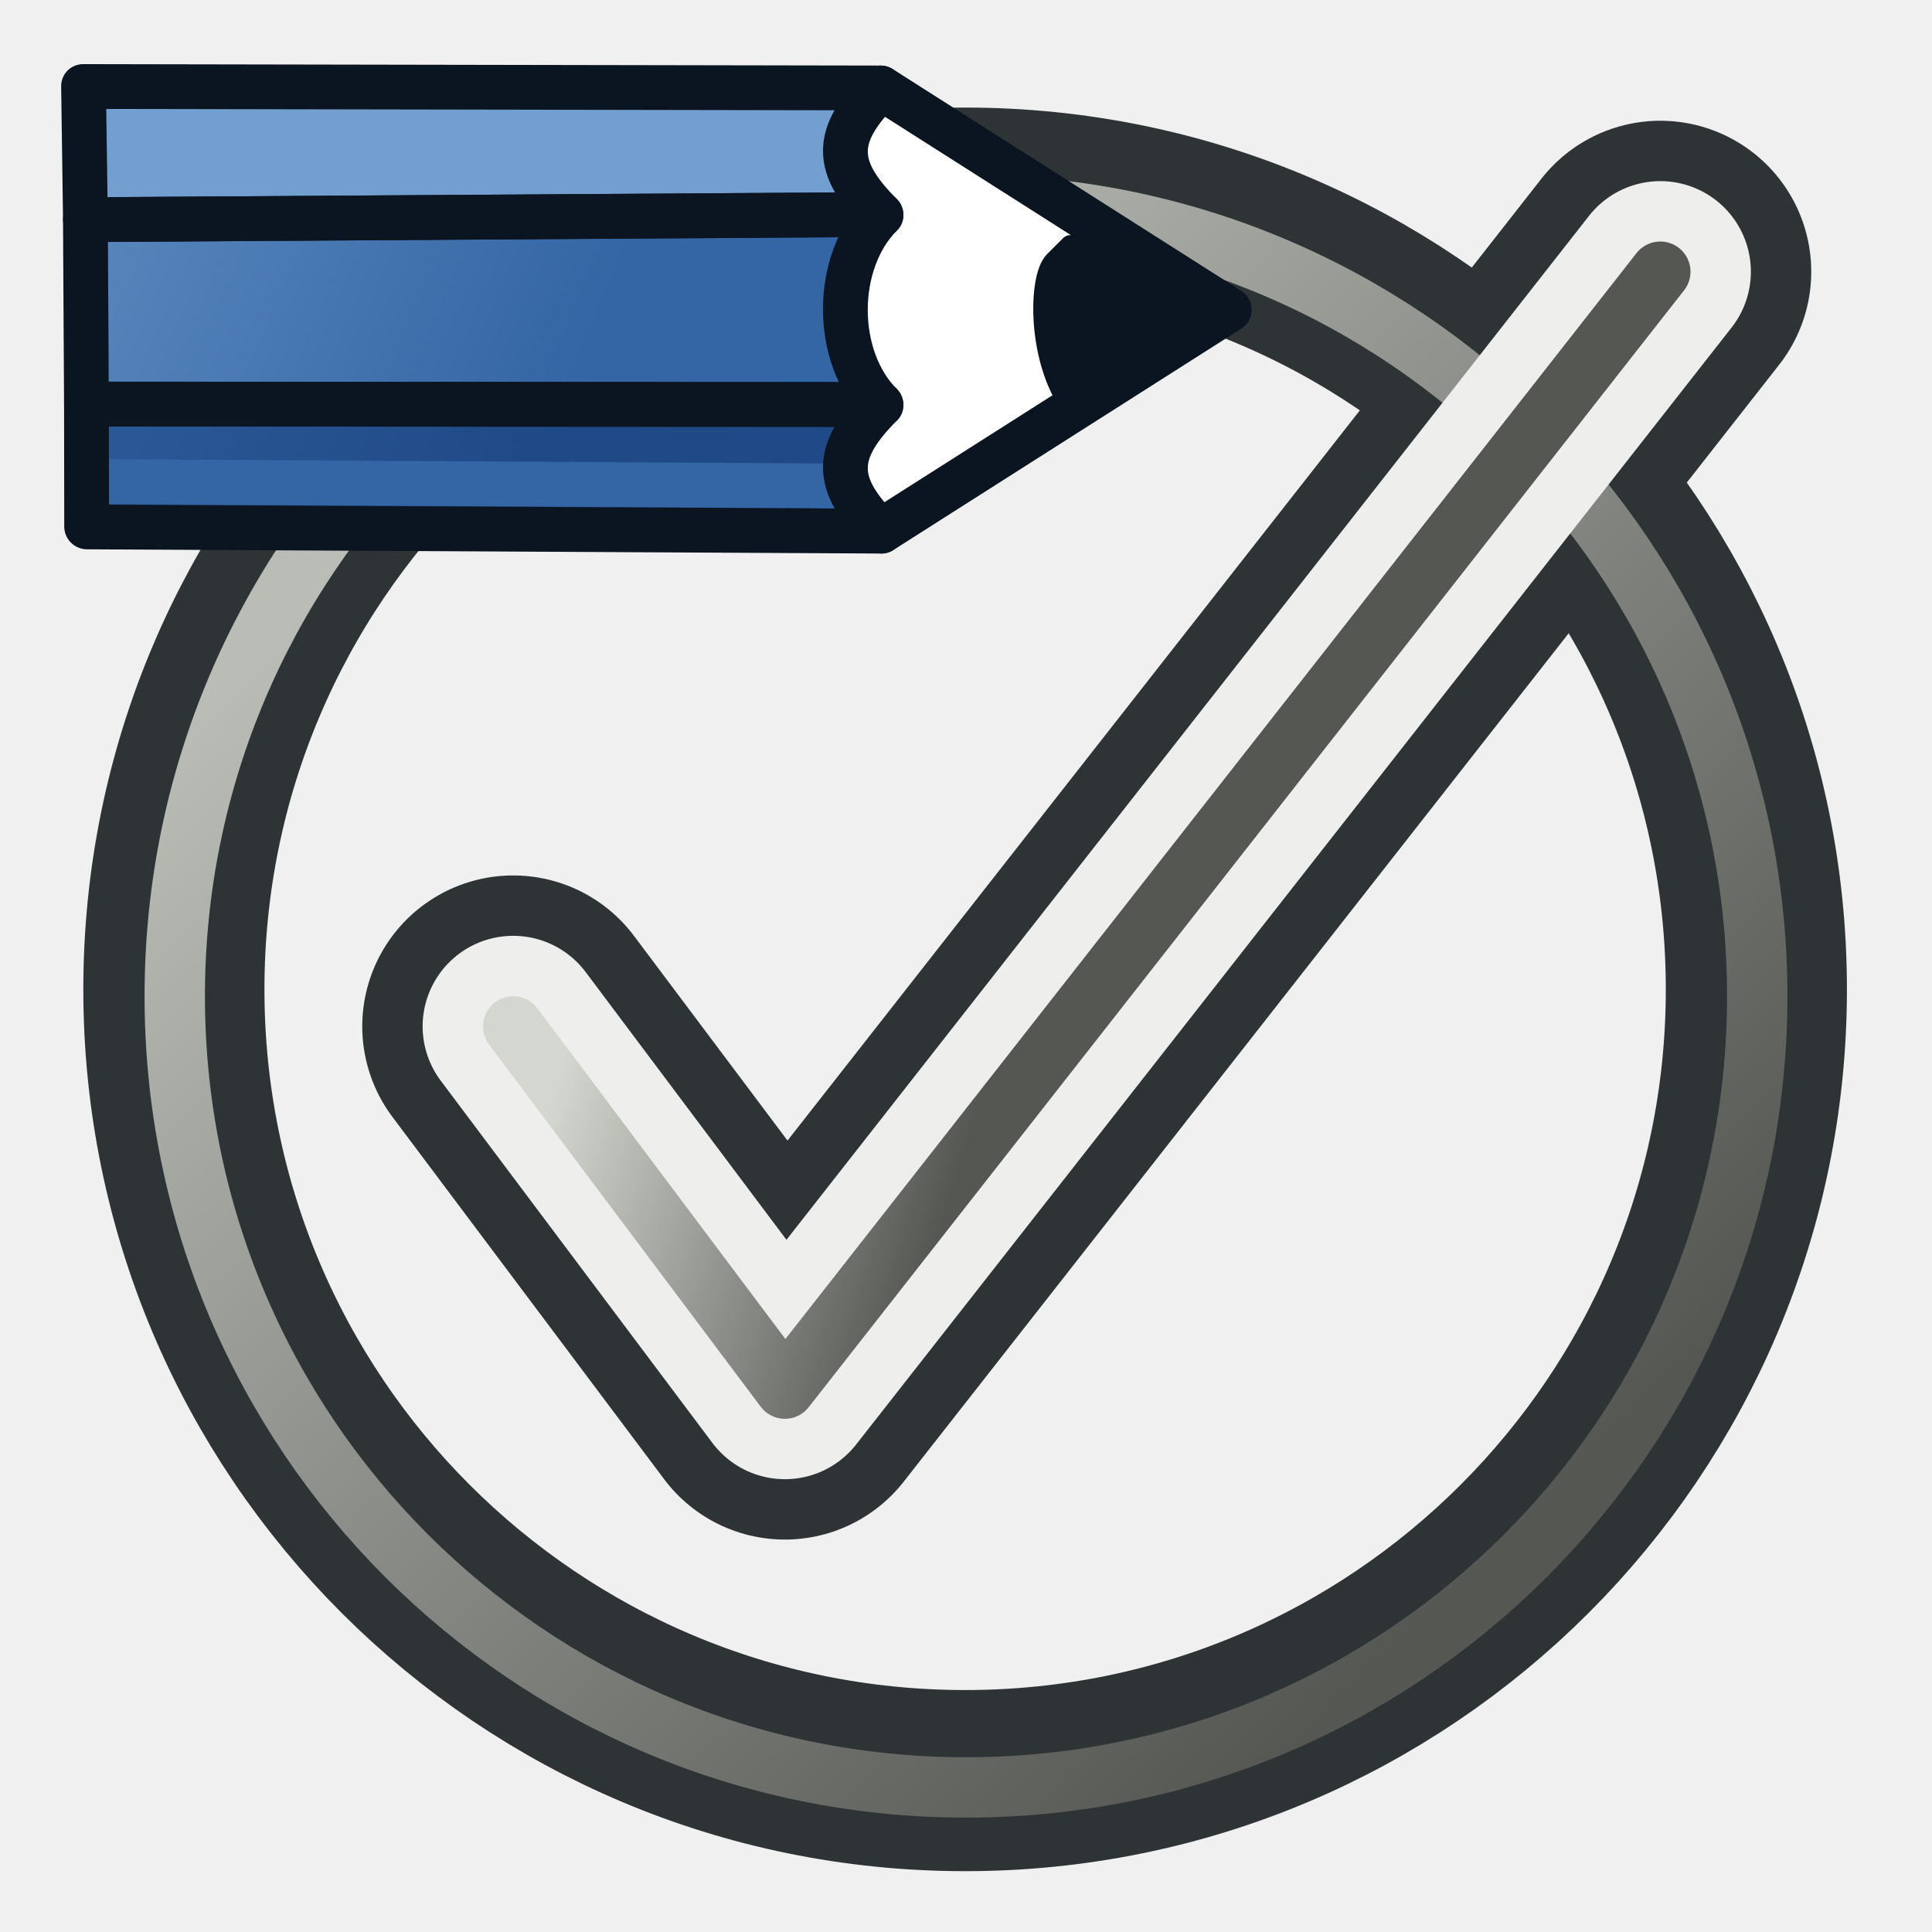
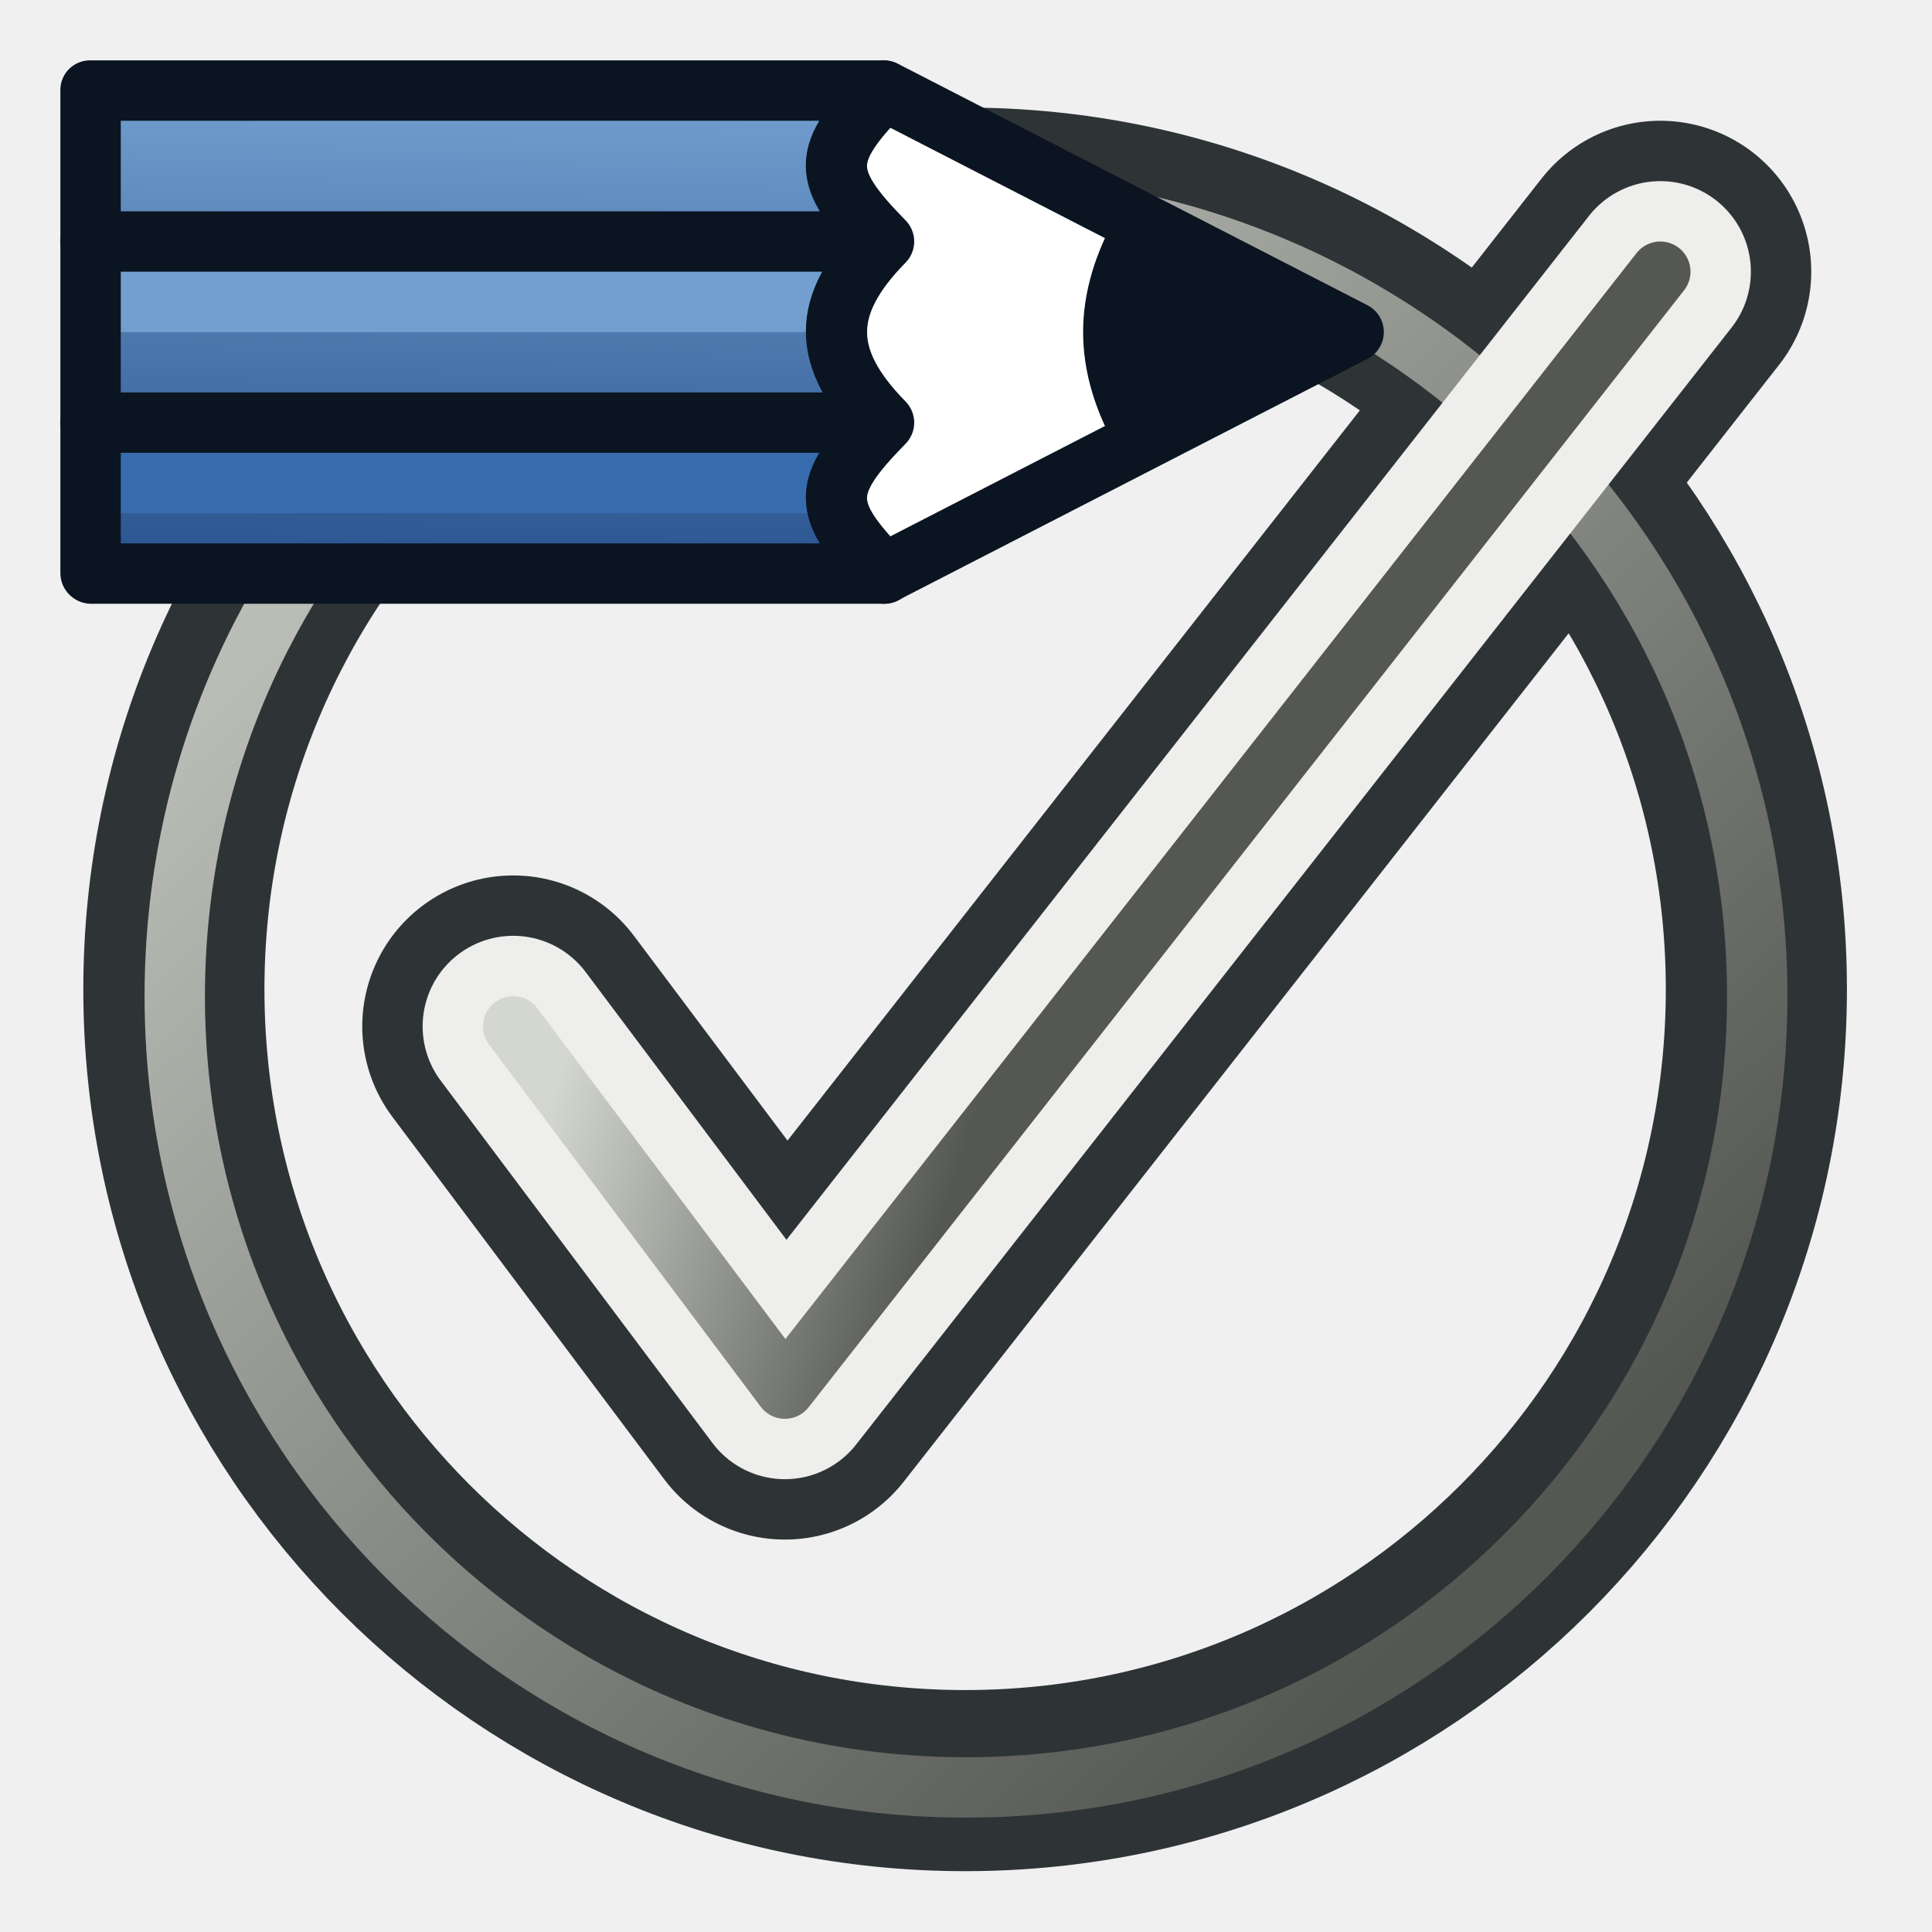
<svg xmlns="http://www.w3.org/2000/svg" xmlns:xlink="http://www.w3.org/1999/xlink" width="64" height="64" id="svg4025" version="1.1">
  <defs id="defs4027">
    <linearGradient id="linearGradient942">
      <stop style="stop-color:#d3d7cf;stop-opacity:1" offset="0" id="stop938" />
      <stop style="stop-color:#555753;stop-opacity:1" offset="1" id="stop940" />
    </linearGradient>
    <linearGradient id="linearGradient919">
      <stop style="stop-color:#555753;stop-opacity:1" offset="0" id="stop915" />
      <stop style="stop-color:#babdb6;stop-opacity:1" offset="1" id="stop917" />
    </linearGradient>
    <linearGradient id="linearGradient2497">
      <stop style="stop-color:#204a87;stop-opacity:1" offset="0" id="stop2493" />
      <stop style="stop-color:#729fcf;stop-opacity:1" offset="1" id="stop2495" />
    </linearGradient>
-     <linearGradient id="linearGradient2408">
-       <stop style="stop-color:#204a87;stop-opacity:1" offset="0" id="stop2404" />
-       <stop style="stop-color:#729fcf;stop-opacity:1" offset="1" id="stop2406" />
-     </linearGradient>
-     <linearGradient id="linearGradient3799">
-       <stop style="stop-color:#204a87;stop-opacity:1;" offset="0" id="stop3801" />
-       <stop style="stop-color:#3465a4;stop-opacity:1" offset="1" id="stop3803" />
-     </linearGradient>
-     <linearGradient id="linearGradient3791">
-       <stop style="stop-color:#3465a4;stop-opacity:1;" offset="0" id="stop3793" />
-       <stop style="stop-color:#729fcf;stop-opacity:1" offset="1" id="stop3795" />
-     </linearGradient>
-     <linearGradient xlink:href="#linearGradient4095" id="linearGradient3999" gradientUnits="userSpaceOnUse" x1="901.188" y1="1190.875" x2="1267.906" y2="1190.875" gradientTransform="matrix(0.1045679,0,0,0.1045679,420.9001,31.02362)" />
-     <linearGradient id="linearGradient4095">
-       <stop style="stop-color:#0044be;stop-opacity:1;" offset="0" id="stop4097" />
-       <stop style="stop-color:#2b90cc;stop-opacity:1;" offset="1" id="stop4099" />
-     </linearGradient>
-     <linearGradient xlink:href="#linearGradient4095" id="linearGradient2979" gradientUnits="userSpaceOnUse" gradientTransform="matrix(0.1387864,0,0,0.1266123,-61.41255,-154.0412)" x1="901.188" y1="1190.875" x2="1267.906" y2="1190.875" />
-     <linearGradient xlink:href="#linearGradient3791" id="linearGradient925" gradientUnits="userSpaceOnUse" x1="448.724" y1="115.006" x2="434.476" y2="78.006" />
-     <linearGradient xlink:href="#linearGradient3799" id="linearGradient927" gradientUnits="userSpaceOnUse" x1="444.654" y1="117.006" x2="429.388" y2="86.006" />
    <radialGradient gradientUnits="userSpaceOnUse" gradientTransform="matrix(-1.489736,0,0,-0.537395,111.3156,31.29632)" r="15.645" fy="36.421" fx="24.837" cy="36.421" cx="24.837" id="radialGradient8668" xlink:href="#linearGradient8662" />
    <linearGradient id="linearGradient8662">
      <stop id="stop8664" offset="0" style="stop-color:#000000;stop-opacity:1;" />
      <stop id="stop8666" offset="1" style="stop-color:#000000;stop-opacity:0;" />
    </linearGradient>
-     <linearGradient gradientTransform="matrix(0.9766852,0.0547655,-0.0547655,0.9766851,182.7086,-2.230515)" gradientUnits="userSpaceOnUse" y2="26.521" x2="-157.325" y1="58.262" x1="-146.745" id="linearGradient3808" xlink:href="#linearGradient3864-9" />
-     <linearGradient id="linearGradient3864-9">
-       <stop id="stop3866-1" offset="0" style="stop-color:#204a87;stop-opacity:1" />
-       <stop id="stop3868-1" offset="1" style="stop-color:#729fcf;stop-opacity:1" />
-     </linearGradient>
-     <linearGradient xlink:href="#linearGradient2408" id="linearGradient2410" x1="44.89" y1="18.564" x2="26.861" y2="-2.333" gradientUnits="userSpaceOnUse" />
-     <linearGradient xlink:href="#linearGradient2497" id="linearGradient2499" x1="48.866" y1="17.754" x2="35.155" y2="-13.644" gradientUnits="userSpaceOnUse" />
    <linearGradient xlink:href="#linearGradient919" id="linearGradient921" x1="45" y1="24" x2="10" y2="-12" gradientUnits="userSpaceOnUse" />
    <linearGradient xlink:href="#linearGradient942" id="linearGradient944" x1="19" y1="2" x2="32" y2="6" gradientUnits="userSpaceOnUse" />
+     <linearGradient xlink:href="#linearGradient2497" id="linearGradient1" gradientUnits="userSpaceOnUse" gradientTransform="matrix(0.6947967,-0.6947967,0.7071068,0.7071068,-380.1943,258.6639)" x1="454.81" y1="115.027" x2="467.763" y2="102.299" />
  </defs>
-   <g id="layer1" transform="translate(0,32)">
-     <path id="path898-8" d="m 17,2 9,12 29,-37" style="fill:none;stroke:#2e3436;stroke-width:10;stroke-linecap:round;stroke-linejoin:round;stroke-miterlimit:4;stroke-dasharray:none;stroke-opacity:1" />
-     <circle style="fill:none;fill-rule:evenodd;stroke:#2e3436;stroke-width:6;stroke-linecap:round;stroke-linejoin:round;stroke-miterlimit:4;stroke-dasharray:none;paint-order:markers fill stroke" id="path881" cx="31.971" cy="0.774" r="26.211" />
-     <path d="" id="path8660" style="color:#000000;display:inline;overflow:visible;visibility:visible;opacity:0.141;fill:url(#radialGradient8668);fill-opacity:1;fill-rule:evenodd;stroke:none;stroke-width:1.221;stroke-linecap:butt;stroke-linejoin:miter;stroke-miterlimit:10;stroke-dasharray:none;stroke-dashoffset:0;stroke-opacity:1;marker:none;marker-start:none;marker-mid:none;marker-end:none" cx="24.837" cy="36.421" rx="15.645" ry="8.397" />
-     <circle id="path881-9" style="fill:none;fill-rule:evenodd;stroke:url(#linearGradient921);stroke-width:2;stroke-linecap:round;stroke-linejoin:round;stroke-miterlimit:4;stroke-dasharray:none;paint-order:markers fill stroke" r="26.211" cy="1" cx="32" />
-     <g transform="matrix(0.5152138,-0.5152138,0.5243421,0.5243421,-275.9402,159.6273)" id="g865-9">
-       <path style="fill:#ffffff;stroke:#0b1521;stroke-width:2.018;stroke-linecap:butt;stroke-linejoin:round;stroke-opacity:1" d="m 479.256,111.006 4.071,18 -18.319,-4 -2.035,-4 12.213,-12 z" id="path3969-5" />
-       <path style="fill:#729fcf;stroke:none" d="m 453.665,85.771 -4.221,4.266 25.741,24.97 c 0,-3 1.018,-4 4.071,-4 z" id="path3843-76" />
-       <path style="fill:url(#linearGradient925);fill-opacity:1;stroke:none" d="m 449.444,90.036 -5.894,5.857 25.529,25.112 c 0,-3 3.053,-6 6.106,-6 z" id="path3843-7-2" />
-       <path style="fill:url(#linearGradient927);fill-opacity:1;stroke:none" d="m 443.55,95.894 -3.944,3.886 25.402,25.226 c 0,-3 1.018,-4 4.071,-4 z" id="path3843-5-2" />
-       <path style="fill:none;stroke:#0b1521;stroke-width:2.018;stroke-linecap:butt;stroke-linejoin:round;stroke-opacity:1" d="m 453.665,85.771 -4.221,4.266 25.741,24.97 c 0,-3 1.018,-4 4.071,-4 z" id="path3843-5-6-25" />
-       <path style="fill:none;stroke:#0b1521;stroke-width:2.018;stroke-linecap:butt;stroke-linejoin:round;stroke-opacity:1" d="m 449.444,90.036 -5.894,5.857 25.529,25.112 c 0,-3 3.053,-6 6.106,-6 z" id="path3843-5-6-2-6" />
-       <path transform="matrix(1.017718,0,0,1,421.2461,68.0061)" id="path3807-5" d="M 19.974,30.841 44,55.156" style="fill:none;stroke:#3465a4;stroke-width:2;stroke-linecap:butt;stroke-linejoin:miter;stroke-opacity:1" />
-       <path style="fill:none;stroke:#0b1521;stroke-width:2.018;stroke-linecap:butt;stroke-linejoin:round;stroke-opacity:1" d="m 443.55,95.894 -3.944,3.886 25.402,25.226 c 0,-3 1.018,-4 4.071,-4 z" id="path3843-5-6-9-3" />
-       <path style="fill:#0b1521;stroke:#0b1521;stroke-width:1.009px;stroke-linecap:butt;stroke-linejoin:round;stroke-opacity:1" d="m 479.256,122.006 c -1.018,0 -3.634,2.516 -4.071,5 l 8.142,2 -3.053,-7 h -1.018" id="path3971-3" />
-     </g>
-     <path style="fill:none;stroke:#eeeeec;stroke-width:6;stroke-linecap:round;stroke-linejoin:round;stroke-miterlimit:4;stroke-dasharray:none;stroke-opacity:1" d="m 17,2 9,12 29,-37" id="path898" />
-     <path id="path898-6" d="m 17,2 9,12 29,-37" style="fill:none;stroke:url(#linearGradient944);stroke-width:2;stroke-linecap:round;stroke-linejoin:round;stroke-miterlimit:4;stroke-dasharray:none;stroke-opacity:1" />
+   <g id="layer4">
+     <path id="path898-8" d="m 17,2 9,12 29,-37" style="fill:none;stroke:#2e3436;stroke-width:10;stroke-linecap:round;stroke-linejoin:round;stroke-miterlimit:4;stroke-dasharray:none;stroke-opacity:1" transform="translate(0,32)" />
+     <circle style="fill:none;fill-rule:evenodd;stroke:#2e3436;stroke-width:6;stroke-linecap:round;stroke-linejoin:round;stroke-miterlimit:4;stroke-dasharray:none;paint-order:markers fill stroke" id="path881" cx="31.971" cy="0.774" r="26.211" transform="translate(0,32)" />
+     <path d="" id="path8660" style="color:#000000;display:inline;overflow:visible;visibility:visible;opacity:0.141;fill:url(#radialGradient8668);fill-opacity:1;fill-rule:evenodd;stroke:none;stroke-width:1.221;stroke-linecap:butt;stroke-linejoin:miter;stroke-miterlimit:10;stroke-dasharray:none;stroke-dashoffset:0;stroke-opacity:1;marker:none;marker-start:none;marker-mid:none;marker-end:none" cx="24.837" cy="36.421" rx="15.645" ry="8.397" transform="translate(0,32)" />
+     <circle id="path881-9" style="fill:none;fill-rule:evenodd;stroke:url(#linearGradient921);stroke-width:2;stroke-linecap:round;stroke-linejoin:round;stroke-miterlimit:4;stroke-dasharray:none;paint-order:markers fill stroke" r="26.211" cy="1" cx="32" transform="translate(0,32)" />
+     <path style="fill:none;stroke:#eeeeec;stroke-width:6;stroke-linecap:round;stroke-linejoin:round;stroke-miterlimit:4;stroke-dasharray:none;stroke-opacity:1" d="m 17,2 9,12 29,-37" id="path898" transform="translate(0,32)" />
+     <path id="path898-6" d="m 17,2 9,12 29,-37" style="fill:none;stroke:url(#linearGradient944);stroke-width:2;stroke-linecap:round;stroke-linejoin:round;stroke-miterlimit:4;stroke-dasharray:none;stroke-opacity:1" transform="translate(0,32)" />
+   </g>
+   <g id="layer4-60" style="display:inline" transform="translate(0,-4)">
+     <path style="display:inline;fill:url(#linearGradient1);stroke:none;stroke-width:2;stroke-linecap:butt;stroke-linejoin:round;stroke-opacity:1" d="M 3,22 H 29.284 c -2.121,-2.121 -2.121,-2.879 1e-6,-5 -2.118,-2.118 -2.119,-3.881 0,-6 -2.121,-2.121 -2.121,-2.879 1e-6,-5 l -26.284,-1.4e-6 z" id="path3843-5-6-9-7-6" transform="translate(-2.1104444e-6,1.000083)" />
+     <path style="display:inline;fill:none;stroke:#729fcf;stroke-width:2.018;stroke-linecap:butt;stroke-linejoin:miter;stroke-opacity:1" d="m 452.548,97.249 17.905,17.594" id="path3888-5-6-2" transform="matrix(0.6947967,-0.6947967,0.7071068,0.7071068,-380.1943,259.664)" />
+     <path style="display:inline;fill:none;stroke:#376caf;stroke-width:2.018;stroke-linecap:butt;stroke-linejoin:miter;stroke-opacity:1" d="m 410.162,100.311 17.849,17.539" id="path3888" transform="matrix(0.6947967,-0.6947967,0.7071068,0.7071068,-352.9101,234.0488)" />
+     <path style="display:inline;fill:none;stroke:#0b1521;stroke-width:2.018;stroke-linecap:butt;stroke-linejoin:round;stroke-opacity:1" d="m 446.072,103.613 18.915,18.586 c 0,-3 0.545,-3.536 3.598,-3.536 0,-2.996 1.269,-4.243 4.318,-4.243 0,-3 0.545,-3.535 3.598,-3.535 L 457.586,92.299 Z" id="path3843-5-6-9-6-6" transform="matrix(0.6947967,-0.6947967,0.7071068,0.7071068,-380.1943,259.664)" />
+     <path d="M 29.284,11 H 3 Z" style="display:inline;fill:none;stroke:#0b1521;stroke-width:2;stroke-linecap:butt;stroke-linejoin:round;stroke-opacity:1" id="path1-1" transform="translate(-2.1104444e-6,1.000083)" />
+     <path d="M 29.284,17 H 3 Z" style="display:inline;fill:none;stroke:#0b1521;stroke-width:2;stroke-linecap:butt;stroke-linejoin:round;stroke-opacity:1" id="path1-7-8" transform="translate(-2.1104444e-6,1.000083)" />
+     <path d="m 29.284,18 c -2.082,-2.118 -2.082,-3.881 0,-6 -2.084,-2.121 -2.084,-2.879 2e-6,-5 L 44.841,15 29.284,23 c -2.084,-2.121 -2.084,-2.879 0,-5 z" style="display:inline;fill:#ffffff;stroke:#0b1521;stroke-width:2;stroke-linecap:butt;stroke-linejoin:round;stroke-opacity:1" id="path1-2-7" transform="translate(2.6299677e-6)" />
+     <path style="display:inline;fill:#0b1521;stroke:none;stroke-width:1.009px;stroke-linecap:butt;stroke-linejoin:round;stroke-opacity:1" d="m 473.463,124.87 8.476,2.672 -2.719,-8.328 c -3.106,0.818 -4.927,2.612 -5.757,5.657 z" id="path3971-2-9" transform="matrix(0.6947967,-0.6947967,0.7071068,0.7071068,-380.1943,259.664)" />
  </g>
</svg>
